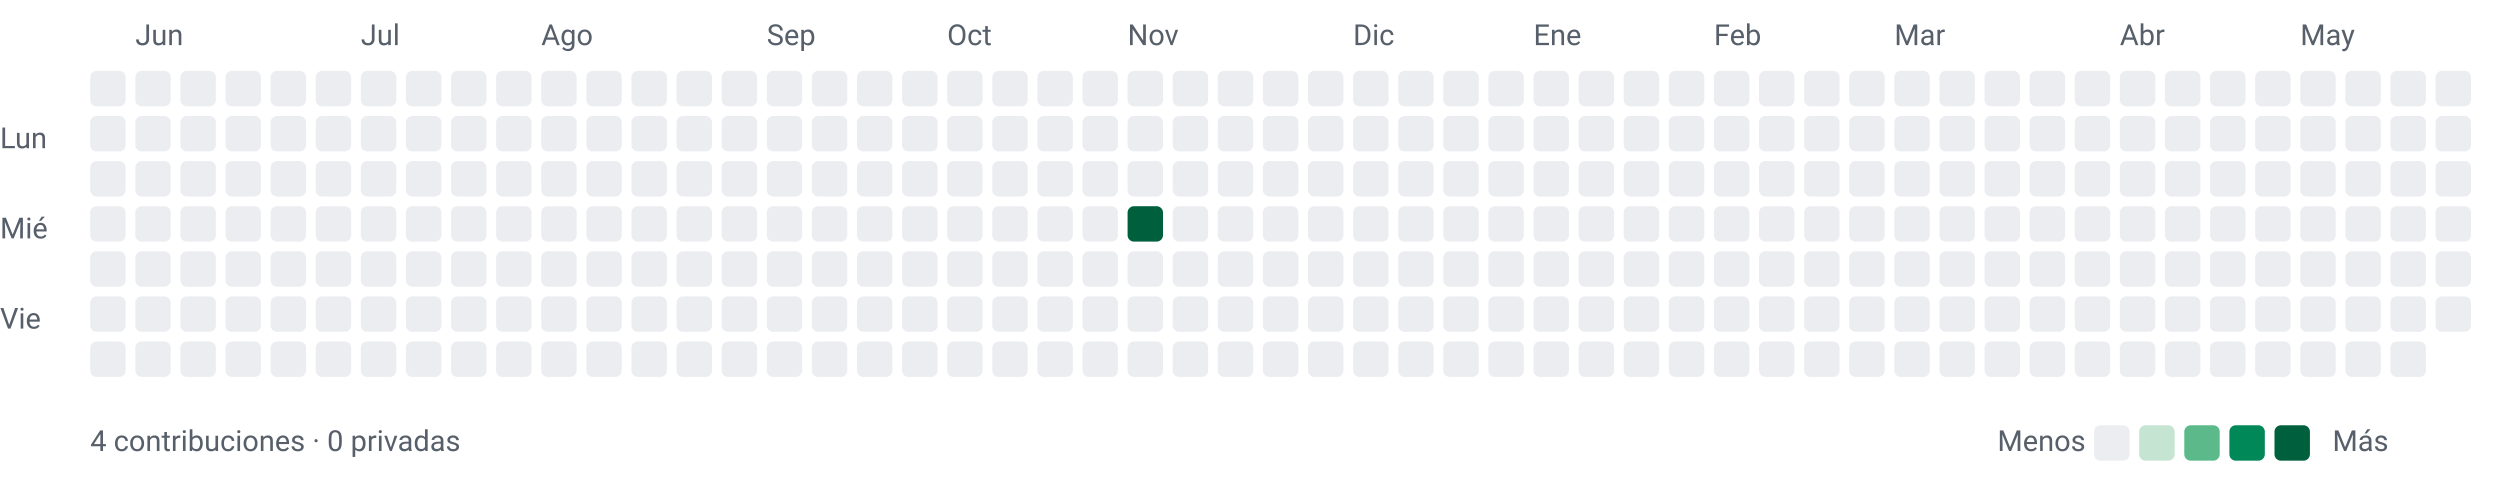
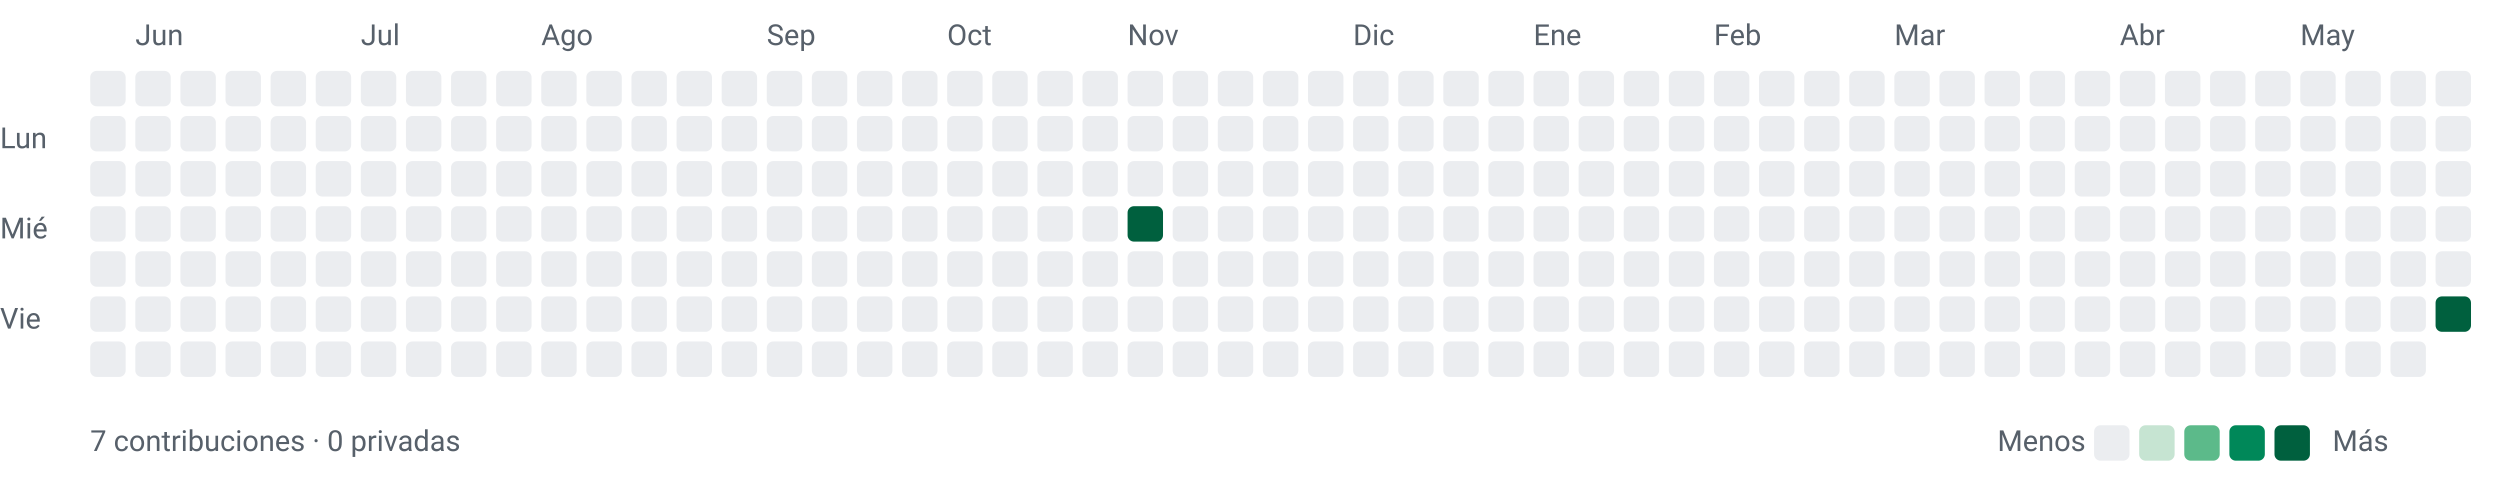
<svg xmlns="http://www.w3.org/2000/svg" width="776" height="148" viewBox="0 0 776 148" role="img" aria-labelledby="title desc">
  <style>text{font-family:-apple-system,BlinkMacSystemFont,"Segoe UI",Roboto,sans-serif;font-size:9px;fill:#57606a}</style>
  <text x="42" y="14">Jun</text>
  <text x="112" y="14">Jul</text>
  <text x="168" y="14">Ago</text>
  <text x="238" y="14">Sep</text>
  <text x="294" y="14">Oct</text>
  <text x="350" y="14">Nov</text>
  <text x="420" y="14">Dic</text>
  <text x="476" y="14">Ene</text>
  <text x="532" y="14">Feb</text>
  <text x="588" y="14">Mar</text>
  <text x="658" y="14">Abr</text>
  <text x="714" y="14">May</text>
  <text x="0" y="46">Lun</text>
  <text x="0" y="74">Mié</text>
  <text x="0" y="102">Vie</text>
  <rect x="28" y="22" width="11" height="11" rx="2" ry="2" fill="#ebedf0" />
  <rect x="28" y="36" width="11" height="11" rx="2" ry="2" fill="#ebedf0" />
  <rect x="28" y="50" width="11" height="11" rx="2" ry="2" fill="#ebedf0" />
  <rect x="28" y="64" width="11" height="11" rx="2" ry="2" fill="#ebedf0" />
  <rect x="28" y="78" width="11" height="11" rx="2" ry="2" fill="#ebedf0" />
  <rect x="28" y="92" width="11" height="11" rx="2" ry="2" fill="#ebedf0" />
  <rect x="28" y="106" width="11" height="11" rx="2" ry="2" fill="#ebedf0" />
  <rect x="42" y="22" width="11" height="11" rx="2" ry="2" fill="#ebedf0" />
  <rect x="42" y="36" width="11" height="11" rx="2" ry="2" fill="#ebedf0" />
  <rect x="42" y="50" width="11" height="11" rx="2" ry="2" fill="#ebedf0" />
  <rect x="42" y="64" width="11" height="11" rx="2" ry="2" fill="#ebedf0" />
  <rect x="42" y="78" width="11" height="11" rx="2" ry="2" fill="#ebedf0" />
  <rect x="42" y="92" width="11" height="11" rx="2" ry="2" fill="#ebedf0" />
  <rect x="42" y="106" width="11" height="11" rx="2" ry="2" fill="#ebedf0" />
  <rect x="56" y="22" width="11" height="11" rx="2" ry="2" fill="#ebedf0" />
  <rect x="56" y="36" width="11" height="11" rx="2" ry="2" fill="#ebedf0" />
  <rect x="56" y="50" width="11" height="11" rx="2" ry="2" fill="#ebedf0" />
  <rect x="56" y="64" width="11" height="11" rx="2" ry="2" fill="#ebedf0" />
  <rect x="56" y="78" width="11" height="11" rx="2" ry="2" fill="#ebedf0" />
  <rect x="56" y="92" width="11" height="11" rx="2" ry="2" fill="#ebedf0" />
  <rect x="56" y="106" width="11" height="11" rx="2" ry="2" fill="#ebedf0" />
  <rect x="70" y="22" width="11" height="11" rx="2" ry="2" fill="#ebedf0" />
  <rect x="70" y="36" width="11" height="11" rx="2" ry="2" fill="#ebedf0" />
  <rect x="70" y="50" width="11" height="11" rx="2" ry="2" fill="#ebedf0" />
  <rect x="70" y="64" width="11" height="11" rx="2" ry="2" fill="#ebedf0" />
  <rect x="70" y="78" width="11" height="11" rx="2" ry="2" fill="#ebedf0" />
  <rect x="70" y="92" width="11" height="11" rx="2" ry="2" fill="#ebedf0" />
  <rect x="70" y="106" width="11" height="11" rx="2" ry="2" fill="#ebedf0" />
  <rect x="84" y="22" width="11" height="11" rx="2" ry="2" fill="#ebedf0" />
  <rect x="84" y="36" width="11" height="11" rx="2" ry="2" fill="#ebedf0" />
  <rect x="84" y="50" width="11" height="11" rx="2" ry="2" fill="#ebedf0" />
  <rect x="84" y="64" width="11" height="11" rx="2" ry="2" fill="#ebedf0" />
  <rect x="84" y="78" width="11" height="11" rx="2" ry="2" fill="#ebedf0" />
  <rect x="84" y="92" width="11" height="11" rx="2" ry="2" fill="#ebedf0" />
  <rect x="84" y="106" width="11" height="11" rx="2" ry="2" fill="#ebedf0" />
  <rect x="98" y="22" width="11" height="11" rx="2" ry="2" fill="#ebedf0" />
  <rect x="98" y="36" width="11" height="11" rx="2" ry="2" fill="#ebedf0" />
  <rect x="98" y="50" width="11" height="11" rx="2" ry="2" fill="#ebedf0" />
  <rect x="98" y="64" width="11" height="11" rx="2" ry="2" fill="#ebedf0" />
  <rect x="98" y="78" width="11" height="11" rx="2" ry="2" fill="#ebedf0" />
  <rect x="98" y="92" width="11" height="11" rx="2" ry="2" fill="#ebedf0" />
  <rect x="98" y="106" width="11" height="11" rx="2" ry="2" fill="#ebedf0" />
  <rect x="112" y="22" width="11" height="11" rx="2" ry="2" fill="#ebedf0" />
  <rect x="112" y="36" width="11" height="11" rx="2" ry="2" fill="#ebedf0" />
  <rect x="112" y="50" width="11" height="11" rx="2" ry="2" fill="#ebedf0" />
  <rect x="112" y="64" width="11" height="11" rx="2" ry="2" fill="#ebedf0" />
  <rect x="112" y="78" width="11" height="11" rx="2" ry="2" fill="#ebedf0" />
  <rect x="112" y="92" width="11" height="11" rx="2" ry="2" fill="#ebedf0" />
  <rect x="112" y="106" width="11" height="11" rx="2" ry="2" fill="#ebedf0" />
  <rect x="126" y="22" width="11" height="11" rx="2" ry="2" fill="#ebedf0" />
  <rect x="126" y="36" width="11" height="11" rx="2" ry="2" fill="#ebedf0" />
  <rect x="126" y="50" width="11" height="11" rx="2" ry="2" fill="#ebedf0" />
  <rect x="126" y="64" width="11" height="11" rx="2" ry="2" fill="#ebedf0" />
  <rect x="126" y="78" width="11" height="11" rx="2" ry="2" fill="#ebedf0" />
  <rect x="126" y="92" width="11" height="11" rx="2" ry="2" fill="#ebedf0" />
  <rect x="126" y="106" width="11" height="11" rx="2" ry="2" fill="#ebedf0" />
  <rect x="140" y="22" width="11" height="11" rx="2" ry="2" fill="#ebedf0" />
  <rect x="140" y="36" width="11" height="11" rx="2" ry="2" fill="#ebedf0" />
  <rect x="140" y="50" width="11" height="11" rx="2" ry="2" fill="#ebedf0" />
  <rect x="140" y="64" width="11" height="11" rx="2" ry="2" fill="#ebedf0" />
  <rect x="140" y="78" width="11" height="11" rx="2" ry="2" fill="#ebedf0" />
  <rect x="140" y="92" width="11" height="11" rx="2" ry="2" fill="#ebedf0" />
  <rect x="140" y="106" width="11" height="11" rx="2" ry="2" fill="#ebedf0" />
  <rect x="154" y="22" width="11" height="11" rx="2" ry="2" fill="#ebedf0" />
  <rect x="154" y="36" width="11" height="11" rx="2" ry="2" fill="#ebedf0" />
  <rect x="154" y="50" width="11" height="11" rx="2" ry="2" fill="#ebedf0" />
  <rect x="154" y="64" width="11" height="11" rx="2" ry="2" fill="#ebedf0" />
  <rect x="154" y="78" width="11" height="11" rx="2" ry="2" fill="#ebedf0" />
  <rect x="154" y="92" width="11" height="11" rx="2" ry="2" fill="#ebedf0" />
  <rect x="154" y="106" width="11" height="11" rx="2" ry="2" fill="#ebedf0" />
  <rect x="168" y="22" width="11" height="11" rx="2" ry="2" fill="#ebedf0" />
  <rect x="168" y="36" width="11" height="11" rx="2" ry="2" fill="#ebedf0" />
  <rect x="168" y="50" width="11" height="11" rx="2" ry="2" fill="#ebedf0" />
  <rect x="168" y="64" width="11" height="11" rx="2" ry="2" fill="#ebedf0" />
  <rect x="168" y="78" width="11" height="11" rx="2" ry="2" fill="#ebedf0" />
  <rect x="168" y="92" width="11" height="11" rx="2" ry="2" fill="#ebedf0" />
  <rect x="168" y="106" width="11" height="11" rx="2" ry="2" fill="#ebedf0" />
  <rect x="182" y="22" width="11" height="11" rx="2" ry="2" fill="#ebedf0" />
  <rect x="182" y="36" width="11" height="11" rx="2" ry="2" fill="#ebedf0" />
  <rect x="182" y="50" width="11" height="11" rx="2" ry="2" fill="#ebedf0" />
  <rect x="182" y="64" width="11" height="11" rx="2" ry="2" fill="#ebedf0" />
  <rect x="182" y="78" width="11" height="11" rx="2" ry="2" fill="#ebedf0" />
  <rect x="182" y="92" width="11" height="11" rx="2" ry="2" fill="#ebedf0" />
  <rect x="182" y="106" width="11" height="11" rx="2" ry="2" fill="#ebedf0" />
  <rect x="196" y="22" width="11" height="11" rx="2" ry="2" fill="#ebedf0" />
  <rect x="196" y="36" width="11" height="11" rx="2" ry="2" fill="#ebedf0" />
  <rect x="196" y="50" width="11" height="11" rx="2" ry="2" fill="#ebedf0" />
  <rect x="196" y="64" width="11" height="11" rx="2" ry="2" fill="#ebedf0" />
  <rect x="196" y="78" width="11" height="11" rx="2" ry="2" fill="#ebedf0" />
  <rect x="196" y="92" width="11" height="11" rx="2" ry="2" fill="#ebedf0" />
  <rect x="196" y="106" width="11" height="11" rx="2" ry="2" fill="#ebedf0" />
  <rect x="210" y="22" width="11" height="11" rx="2" ry="2" fill="#ebedf0" />
  <rect x="210" y="36" width="11" height="11" rx="2" ry="2" fill="#ebedf0" />
  <rect x="210" y="50" width="11" height="11" rx="2" ry="2" fill="#ebedf0" />
  <rect x="210" y="64" width="11" height="11" rx="2" ry="2" fill="#ebedf0" />
  <rect x="210" y="78" width="11" height="11" rx="2" ry="2" fill="#ebedf0" />
  <rect x="210" y="92" width="11" height="11" rx="2" ry="2" fill="#ebedf0" />
  <rect x="210" y="106" width="11" height="11" rx="2" ry="2" fill="#ebedf0" />
  <rect x="224" y="22" width="11" height="11" rx="2" ry="2" fill="#ebedf0" />
  <rect x="224" y="36" width="11" height="11" rx="2" ry="2" fill="#ebedf0" />
  <rect x="224" y="50" width="11" height="11" rx="2" ry="2" fill="#ebedf0" />
  <rect x="224" y="64" width="11" height="11" rx="2" ry="2" fill="#ebedf0" />
  <rect x="224" y="78" width="11" height="11" rx="2" ry="2" fill="#ebedf0" />
  <rect x="224" y="92" width="11" height="11" rx="2" ry="2" fill="#ebedf0" />
  <rect x="224" y="106" width="11" height="11" rx="2" ry="2" fill="#ebedf0" />
  <rect x="238" y="22" width="11" height="11" rx="2" ry="2" fill="#ebedf0" />
  <rect x="238" y="36" width="11" height="11" rx="2" ry="2" fill="#ebedf0" />
  <rect x="238" y="50" width="11" height="11" rx="2" ry="2" fill="#ebedf0" />
  <rect x="238" y="64" width="11" height="11" rx="2" ry="2" fill="#ebedf0" />
  <rect x="238" y="78" width="11" height="11" rx="2" ry="2" fill="#ebedf0" />
  <rect x="238" y="92" width="11" height="11" rx="2" ry="2" fill="#ebedf0" />
  <rect x="238" y="106" width="11" height="11" rx="2" ry="2" fill="#ebedf0" />
  <rect x="252" y="22" width="11" height="11" rx="2" ry="2" fill="#ebedf0" />
  <rect x="252" y="36" width="11" height="11" rx="2" ry="2" fill="#ebedf0" />
  <rect x="252" y="50" width="11" height="11" rx="2" ry="2" fill="#ebedf0" />
  <rect x="252" y="64" width="11" height="11" rx="2" ry="2" fill="#ebedf0" />
  <rect x="252" y="78" width="11" height="11" rx="2" ry="2" fill="#ebedf0" />
  <rect x="252" y="92" width="11" height="11" rx="2" ry="2" fill="#ebedf0" />
  <rect x="252" y="106" width="11" height="11" rx="2" ry="2" fill="#ebedf0" />
  <rect x="266" y="22" width="11" height="11" rx="2" ry="2" fill="#ebedf0" />
  <rect x="266" y="36" width="11" height="11" rx="2" ry="2" fill="#ebedf0" />
  <rect x="266" y="50" width="11" height="11" rx="2" ry="2" fill="#ebedf0" />
  <rect x="266" y="64" width="11" height="11" rx="2" ry="2" fill="#ebedf0" />
  <rect x="266" y="78" width="11" height="11" rx="2" ry="2" fill="#ebedf0" />
  <rect x="266" y="92" width="11" height="11" rx="2" ry="2" fill="#ebedf0" />
  <rect x="266" y="106" width="11" height="11" rx="2" ry="2" fill="#ebedf0" />
  <rect x="280" y="22" width="11" height="11" rx="2" ry="2" fill="#ebedf0" />
  <rect x="280" y="36" width="11" height="11" rx="2" ry="2" fill="#ebedf0" />
  <rect x="280" y="50" width="11" height="11" rx="2" ry="2" fill="#ebedf0" />
  <rect x="280" y="64" width="11" height="11" rx="2" ry="2" fill="#ebedf0" />
  <rect x="280" y="78" width="11" height="11" rx="2" ry="2" fill="#ebedf0" />
  <rect x="280" y="92" width="11" height="11" rx="2" ry="2" fill="#ebedf0" />
  <rect x="280" y="106" width="11" height="11" rx="2" ry="2" fill="#ebedf0" />
  <rect x="294" y="22" width="11" height="11" rx="2" ry="2" fill="#ebedf0" />
  <rect x="294" y="36" width="11" height="11" rx="2" ry="2" fill="#ebedf0" />
  <rect x="294" y="50" width="11" height="11" rx="2" ry="2" fill="#ebedf0" />
  <rect x="294" y="64" width="11" height="11" rx="2" ry="2" fill="#ebedf0" />
  <rect x="294" y="78" width="11" height="11" rx="2" ry="2" fill="#ebedf0" />
  <rect x="294" y="92" width="11" height="11" rx="2" ry="2" fill="#ebedf0" />
  <rect x="294" y="106" width="11" height="11" rx="2" ry="2" fill="#ebedf0" />
  <rect x="308" y="22" width="11" height="11" rx="2" ry="2" fill="#ebedf0" />
  <rect x="308" y="36" width="11" height="11" rx="2" ry="2" fill="#ebedf0" />
  <rect x="308" y="50" width="11" height="11" rx="2" ry="2" fill="#ebedf0" />
  <rect x="308" y="64" width="11" height="11" rx="2" ry="2" fill="#ebedf0" />
  <rect x="308" y="78" width="11" height="11" rx="2" ry="2" fill="#ebedf0" />
  <rect x="308" y="92" width="11" height="11" rx="2" ry="2" fill="#ebedf0" />
  <rect x="308" y="106" width="11" height="11" rx="2" ry="2" fill="#ebedf0" />
  <rect x="322" y="22" width="11" height="11" rx="2" ry="2" fill="#ebedf0" />
  <rect x="322" y="36" width="11" height="11" rx="2" ry="2" fill="#ebedf0" />
  <rect x="322" y="50" width="11" height="11" rx="2" ry="2" fill="#ebedf0" />
  <rect x="322" y="64" width="11" height="11" rx="2" ry="2" fill="#ebedf0" />
  <rect x="322" y="78" width="11" height="11" rx="2" ry="2" fill="#ebedf0" />
  <rect x="322" y="92" width="11" height="11" rx="2" ry="2" fill="#ebedf0" />
  <rect x="322" y="106" width="11" height="11" rx="2" ry="2" fill="#ebedf0" />
  <rect x="336" y="22" width="11" height="11" rx="2" ry="2" fill="#ebedf0" />
  <rect x="336" y="36" width="11" height="11" rx="2" ry="2" fill="#ebedf0" />
  <rect x="336" y="50" width="11" height="11" rx="2" ry="2" fill="#ebedf0" />
  <rect x="336" y="64" width="11" height="11" rx="2" ry="2" fill="#ebedf0" />
  <rect x="336" y="78" width="11" height="11" rx="2" ry="2" fill="#ebedf0" />
  <rect x="336" y="92" width="11" height="11" rx="2" ry="2" fill="#ebedf0" />
  <rect x="336" y="106" width="11" height="11" rx="2" ry="2" fill="#ebedf0" />
  <rect x="350" y="22" width="11" height="11" rx="2" ry="2" fill="#ebedf0" />
  <rect x="350" y="36" width="11" height="11" rx="2" ry="2" fill="#ebedf0" />
  <rect x="350" y="50" width="11" height="11" rx="2" ry="2" fill="#ebedf0" />
  <rect x="350" y="64" width="11" height="11" rx="2" ry="2" fill="#00603e" />
  <rect x="350" y="78" width="11" height="11" rx="2" ry="2" fill="#ebedf0" />
  <rect x="350" y="92" width="11" height="11" rx="2" ry="2" fill="#ebedf0" />
  <rect x="350" y="106" width="11" height="11" rx="2" ry="2" fill="#ebedf0" />
  <rect x="364" y="22" width="11" height="11" rx="2" ry="2" fill="#ebedf0" />
  <rect x="364" y="36" width="11" height="11" rx="2" ry="2" fill="#ebedf0" />
  <rect x="364" y="50" width="11" height="11" rx="2" ry="2" fill="#ebedf0" />
  <rect x="364" y="64" width="11" height="11" rx="2" ry="2" fill="#ebedf0" />
  <rect x="364" y="78" width="11" height="11" rx="2" ry="2" fill="#ebedf0" />
  <rect x="364" y="92" width="11" height="11" rx="2" ry="2" fill="#ebedf0" />
  <rect x="364" y="106" width="11" height="11" rx="2" ry="2" fill="#ebedf0" />
  <rect x="378" y="22" width="11" height="11" rx="2" ry="2" fill="#ebedf0" />
  <rect x="378" y="36" width="11" height="11" rx="2" ry="2" fill="#ebedf0" />
  <rect x="378" y="50" width="11" height="11" rx="2" ry="2" fill="#ebedf0" />
  <rect x="378" y="64" width="11" height="11" rx="2" ry="2" fill="#ebedf0" />
  <rect x="378" y="78" width="11" height="11" rx="2" ry="2" fill="#ebedf0" />
  <rect x="378" y="92" width="11" height="11" rx="2" ry="2" fill="#ebedf0" />
  <rect x="378" y="106" width="11" height="11" rx="2" ry="2" fill="#ebedf0" />
  <rect x="392" y="22" width="11" height="11" rx="2" ry="2" fill="#ebedf0" />
  <rect x="392" y="36" width="11" height="11" rx="2" ry="2" fill="#ebedf0" />
  <rect x="392" y="50" width="11" height="11" rx="2" ry="2" fill="#ebedf0" />
  <rect x="392" y="64" width="11" height="11" rx="2" ry="2" fill="#ebedf0" />
  <rect x="392" y="78" width="11" height="11" rx="2" ry="2" fill="#ebedf0" />
  <rect x="392" y="92" width="11" height="11" rx="2" ry="2" fill="#ebedf0" />
  <rect x="392" y="106" width="11" height="11" rx="2" ry="2" fill="#ebedf0" />
  <rect x="406" y="22" width="11" height="11" rx="2" ry="2" fill="#ebedf0" />
  <rect x="406" y="36" width="11" height="11" rx="2" ry="2" fill="#ebedf0" />
  <rect x="406" y="50" width="11" height="11" rx="2" ry="2" fill="#ebedf0" />
  <rect x="406" y="64" width="11" height="11" rx="2" ry="2" fill="#ebedf0" />
  <rect x="406" y="78" width="11" height="11" rx="2" ry="2" fill="#ebedf0" />
  <rect x="406" y="92" width="11" height="11" rx="2" ry="2" fill="#ebedf0" />
  <rect x="406" y="106" width="11" height="11" rx="2" ry="2" fill="#ebedf0" />
  <rect x="420" y="22" width="11" height="11" rx="2" ry="2" fill="#ebedf0" />
  <rect x="420" y="36" width="11" height="11" rx="2" ry="2" fill="#ebedf0" />
  <rect x="420" y="50" width="11" height="11" rx="2" ry="2" fill="#ebedf0" />
  <rect x="420" y="64" width="11" height="11" rx="2" ry="2" fill="#ebedf0" />
  <rect x="420" y="78" width="11" height="11" rx="2" ry="2" fill="#ebedf0" />
  <rect x="420" y="92" width="11" height="11" rx="2" ry="2" fill="#ebedf0" />
  <rect x="420" y="106" width="11" height="11" rx="2" ry="2" fill="#ebedf0" />
  <rect x="434" y="22" width="11" height="11" rx="2" ry="2" fill="#ebedf0" />
  <rect x="434" y="36" width="11" height="11" rx="2" ry="2" fill="#ebedf0" />
  <rect x="434" y="50" width="11" height="11" rx="2" ry="2" fill="#ebedf0" />
  <rect x="434" y="64" width="11" height="11" rx="2" ry="2" fill="#ebedf0" />
  <rect x="434" y="78" width="11" height="11" rx="2" ry="2" fill="#ebedf0" />
  <rect x="434" y="92" width="11" height="11" rx="2" ry="2" fill="#ebedf0" />
  <rect x="434" y="106" width="11" height="11" rx="2" ry="2" fill="#ebedf0" />
  <rect x="448" y="22" width="11" height="11" rx="2" ry="2" fill="#ebedf0" />
  <rect x="448" y="36" width="11" height="11" rx="2" ry="2" fill="#ebedf0" />
  <rect x="448" y="50" width="11" height="11" rx="2" ry="2" fill="#ebedf0" />
  <rect x="448" y="64" width="11" height="11" rx="2" ry="2" fill="#ebedf0" />
  <rect x="448" y="78" width="11" height="11" rx="2" ry="2" fill="#ebedf0" />
  <rect x="448" y="92" width="11" height="11" rx="2" ry="2" fill="#ebedf0" />
  <rect x="448" y="106" width="11" height="11" rx="2" ry="2" fill="#ebedf0" />
  <rect x="462" y="22" width="11" height="11" rx="2" ry="2" fill="#ebedf0" />
  <rect x="462" y="36" width="11" height="11" rx="2" ry="2" fill="#ebedf0" />
  <rect x="462" y="50" width="11" height="11" rx="2" ry="2" fill="#ebedf0" />
  <rect x="462" y="64" width="11" height="11" rx="2" ry="2" fill="#ebedf0" />
  <rect x="462" y="78" width="11" height="11" rx="2" ry="2" fill="#ebedf0" />
  <rect x="462" y="92" width="11" height="11" rx="2" ry="2" fill="#ebedf0" />
  <rect x="462" y="106" width="11" height="11" rx="2" ry="2" fill="#ebedf0" />
  <rect x="476" y="22" width="11" height="11" rx="2" ry="2" fill="#ebedf0" />
  <rect x="476" y="36" width="11" height="11" rx="2" ry="2" fill="#ebedf0" />
  <rect x="476" y="50" width="11" height="11" rx="2" ry="2" fill="#ebedf0" />
  <rect x="476" y="64" width="11" height="11" rx="2" ry="2" fill="#ebedf0" />
  <rect x="476" y="78" width="11" height="11" rx="2" ry="2" fill="#ebedf0" />
  <rect x="476" y="92" width="11" height="11" rx="2" ry="2" fill="#ebedf0" />
  <rect x="476" y="106" width="11" height="11" rx="2" ry="2" fill="#ebedf0" />
  <rect x="490" y="22" width="11" height="11" rx="2" ry="2" fill="#ebedf0" />
  <rect x="490" y="36" width="11" height="11" rx="2" ry="2" fill="#ebedf0" />
  <rect x="490" y="50" width="11" height="11" rx="2" ry="2" fill="#ebedf0" />
  <rect x="490" y="64" width="11" height="11" rx="2" ry="2" fill="#ebedf0" />
  <rect x="490" y="78" width="11" height="11" rx="2" ry="2" fill="#ebedf0" />
  <rect x="490" y="92" width="11" height="11" rx="2" ry="2" fill="#ebedf0" />
  <rect x="490" y="106" width="11" height="11" rx="2" ry="2" fill="#ebedf0" />
  <rect x="504" y="22" width="11" height="11" rx="2" ry="2" fill="#ebedf0" />
  <rect x="504" y="36" width="11" height="11" rx="2" ry="2" fill="#ebedf0" />
  <rect x="504" y="50" width="11" height="11" rx="2" ry="2" fill="#ebedf0" />
  <rect x="504" y="64" width="11" height="11" rx="2" ry="2" fill="#ebedf0" />
  <rect x="504" y="78" width="11" height="11" rx="2" ry="2" fill="#ebedf0" />
  <rect x="504" y="92" width="11" height="11" rx="2" ry="2" fill="#ebedf0" />
  <rect x="504" y="106" width="11" height="11" rx="2" ry="2" fill="#ebedf0" />
  <rect x="518" y="22" width="11" height="11" rx="2" ry="2" fill="#ebedf0" />
  <rect x="518" y="36" width="11" height="11" rx="2" ry="2" fill="#ebedf0" />
  <rect x="518" y="50" width="11" height="11" rx="2" ry="2" fill="#ebedf0" />
  <rect x="518" y="64" width="11" height="11" rx="2" ry="2" fill="#ebedf0" />
  <rect x="518" y="78" width="11" height="11" rx="2" ry="2" fill="#ebedf0" />
  <rect x="518" y="92" width="11" height="11" rx="2" ry="2" fill="#ebedf0" />
  <rect x="518" y="106" width="11" height="11" rx="2" ry="2" fill="#ebedf0" />
  <rect x="532" y="22" width="11" height="11" rx="2" ry="2" fill="#ebedf0" />
  <rect x="532" y="36" width="11" height="11" rx="2" ry="2" fill="#ebedf0" />
  <rect x="532" y="50" width="11" height="11" rx="2" ry="2" fill="#ebedf0" />
  <rect x="532" y="64" width="11" height="11" rx="2" ry="2" fill="#ebedf0" />
  <rect x="532" y="78" width="11" height="11" rx="2" ry="2" fill="#ebedf0" />
  <rect x="532" y="92" width="11" height="11" rx="2" ry="2" fill="#ebedf0" />
  <rect x="532" y="106" width="11" height="11" rx="2" ry="2" fill="#ebedf0" />
  <rect x="546" y="22" width="11" height="11" rx="2" ry="2" fill="#ebedf0" />
  <rect x="546" y="36" width="11" height="11" rx="2" ry="2" fill="#ebedf0" />
  <rect x="546" y="50" width="11" height="11" rx="2" ry="2" fill="#ebedf0" />
  <rect x="546" y="64" width="11" height="11" rx="2" ry="2" fill="#ebedf0" />
  <rect x="546" y="78" width="11" height="11" rx="2" ry="2" fill="#ebedf0" />
  <rect x="546" y="92" width="11" height="11" rx="2" ry="2" fill="#ebedf0" />
  <rect x="546" y="106" width="11" height="11" rx="2" ry="2" fill="#ebedf0" />
  <rect x="560" y="22" width="11" height="11" rx="2" ry="2" fill="#ebedf0" />
  <rect x="560" y="36" width="11" height="11" rx="2" ry="2" fill="#ebedf0" />
  <rect x="560" y="50" width="11" height="11" rx="2" ry="2" fill="#ebedf0" />
  <rect x="560" y="64" width="11" height="11" rx="2" ry="2" fill="#ebedf0" />
  <rect x="560" y="78" width="11" height="11" rx="2" ry="2" fill="#ebedf0" />
  <rect x="560" y="92" width="11" height="11" rx="2" ry="2" fill="#ebedf0" />
  <rect x="560" y="106" width="11" height="11" rx="2" ry="2" fill="#ebedf0" />
  <rect x="574" y="22" width="11" height="11" rx="2" ry="2" fill="#ebedf0" />
  <rect x="574" y="36" width="11" height="11" rx="2" ry="2" fill="#ebedf0" />
  <rect x="574" y="50" width="11" height="11" rx="2" ry="2" fill="#ebedf0" />
  <rect x="574" y="64" width="11" height="11" rx="2" ry="2" fill="#ebedf0" />
  <rect x="574" y="78" width="11" height="11" rx="2" ry="2" fill="#ebedf0" />
  <rect x="574" y="92" width="11" height="11" rx="2" ry="2" fill="#ebedf0" />
  <rect x="574" y="106" width="11" height="11" rx="2" ry="2" fill="#ebedf0" />
  <rect x="588" y="22" width="11" height="11" rx="2" ry="2" fill="#ebedf0" />
  <rect x="588" y="36" width="11" height="11" rx="2" ry="2" fill="#ebedf0" />
  <rect x="588" y="50" width="11" height="11" rx="2" ry="2" fill="#ebedf0" />
  <rect x="588" y="64" width="11" height="11" rx="2" ry="2" fill="#ebedf0" />
  <rect x="588" y="78" width="11" height="11" rx="2" ry="2" fill="#ebedf0" />
  <rect x="588" y="92" width="11" height="11" rx="2" ry="2" fill="#ebedf0" />
  <rect x="588" y="106" width="11" height="11" rx="2" ry="2" fill="#ebedf0" />
  <rect x="602" y="22" width="11" height="11" rx="2" ry="2" fill="#ebedf0" />
  <rect x="602" y="36" width="11" height="11" rx="2" ry="2" fill="#ebedf0" />
  <rect x="602" y="50" width="11" height="11" rx="2" ry="2" fill="#ebedf0" />
  <rect x="602" y="64" width="11" height="11" rx="2" ry="2" fill="#ebedf0" />
  <rect x="602" y="78" width="11" height="11" rx="2" ry="2" fill="#ebedf0" />
  <rect x="602" y="92" width="11" height="11" rx="2" ry="2" fill="#ebedf0" />
  <rect x="602" y="106" width="11" height="11" rx="2" ry="2" fill="#ebedf0" />
  <rect x="616" y="22" width="11" height="11" rx="2" ry="2" fill="#ebedf0" />
  <rect x="616" y="36" width="11" height="11" rx="2" ry="2" fill="#ebedf0" />
  <rect x="616" y="50" width="11" height="11" rx="2" ry="2" fill="#ebedf0" />
  <rect x="616" y="64" width="11" height="11" rx="2" ry="2" fill="#ebedf0" />
  <rect x="616" y="78" width="11" height="11" rx="2" ry="2" fill="#ebedf0" />
  <rect x="616" y="92" width="11" height="11" rx="2" ry="2" fill="#ebedf0" />
  <rect x="616" y="106" width="11" height="11" rx="2" ry="2" fill="#ebedf0" />
  <rect x="630" y="22" width="11" height="11" rx="2" ry="2" fill="#ebedf0" />
  <rect x="630" y="36" width="11" height="11" rx="2" ry="2" fill="#ebedf0" />
  <rect x="630" y="50" width="11" height="11" rx="2" ry="2" fill="#ebedf0" />
  <rect x="630" y="64" width="11" height="11" rx="2" ry="2" fill="#ebedf0" />
  <rect x="630" y="78" width="11" height="11" rx="2" ry="2" fill="#ebedf0" />
  <rect x="630" y="92" width="11" height="11" rx="2" ry="2" fill="#ebedf0" />
  <rect x="630" y="106" width="11" height="11" rx="2" ry="2" fill="#ebedf0" />
  <rect x="644" y="22" width="11" height="11" rx="2" ry="2" fill="#ebedf0" />
  <rect x="644" y="36" width="11" height="11" rx="2" ry="2" fill="#ebedf0" />
  <rect x="644" y="50" width="11" height="11" rx="2" ry="2" fill="#ebedf0" />
  <rect x="644" y="64" width="11" height="11" rx="2" ry="2" fill="#ebedf0" />
  <rect x="644" y="78" width="11" height="11" rx="2" ry="2" fill="#ebedf0" />
  <rect x="644" y="92" width="11" height="11" rx="2" ry="2" fill="#ebedf0" />
  <rect x="644" y="106" width="11" height="11" rx="2" ry="2" fill="#ebedf0" />
  <rect x="658" y="22" width="11" height="11" rx="2" ry="2" fill="#ebedf0" />
  <rect x="658" y="36" width="11" height="11" rx="2" ry="2" fill="#ebedf0" />
  <rect x="658" y="50" width="11" height="11" rx="2" ry="2" fill="#ebedf0" />
  <rect x="658" y="64" width="11" height="11" rx="2" ry="2" fill="#ebedf0" />
  <rect x="658" y="78" width="11" height="11" rx="2" ry="2" fill="#ebedf0" />
  <rect x="658" y="92" width="11" height="11" rx="2" ry="2" fill="#ebedf0" />
  <rect x="658" y="106" width="11" height="11" rx="2" ry="2" fill="#ebedf0" />
  <rect x="672" y="22" width="11" height="11" rx="2" ry="2" fill="#ebedf0" />
  <rect x="672" y="36" width="11" height="11" rx="2" ry="2" fill="#ebedf0" />
  <rect x="672" y="50" width="11" height="11" rx="2" ry="2" fill="#ebedf0" />
  <rect x="672" y="64" width="11" height="11" rx="2" ry="2" fill="#ebedf0" />
  <rect x="672" y="78" width="11" height="11" rx="2" ry="2" fill="#ebedf0" />
  <rect x="672" y="92" width="11" height="11" rx="2" ry="2" fill="#ebedf0" />
  <rect x="672" y="106" width="11" height="11" rx="2" ry="2" fill="#ebedf0" />
  <rect x="686" y="22" width="11" height="11" rx="2" ry="2" fill="#ebedf0" />
  <rect x="686" y="36" width="11" height="11" rx="2" ry="2" fill="#ebedf0" />
  <rect x="686" y="50" width="11" height="11" rx="2" ry="2" fill="#ebedf0" />
  <rect x="686" y="64" width="11" height="11" rx="2" ry="2" fill="#ebedf0" />
  <rect x="686" y="78" width="11" height="11" rx="2" ry="2" fill="#ebedf0" />
  <rect x="686" y="92" width="11" height="11" rx="2" ry="2" fill="#ebedf0" />
  <rect x="686" y="106" width="11" height="11" rx="2" ry="2" fill="#ebedf0" />
  <rect x="700" y="22" width="11" height="11" rx="2" ry="2" fill="#ebedf0" />
  <rect x="700" y="36" width="11" height="11" rx="2" ry="2" fill="#ebedf0" />
  <rect x="700" y="50" width="11" height="11" rx="2" ry="2" fill="#ebedf0" />
  <rect x="700" y="64" width="11" height="11" rx="2" ry="2" fill="#ebedf0" />
  <rect x="700" y="78" width="11" height="11" rx="2" ry="2" fill="#ebedf0" />
  <rect x="700" y="92" width="11" height="11" rx="2" ry="2" fill="#ebedf0" />
  <rect x="700" y="106" width="11" height="11" rx="2" ry="2" fill="#ebedf0" />
  <rect x="714" y="22" width="11" height="11" rx="2" ry="2" fill="#ebedf0" />
  <rect x="714" y="36" width="11" height="11" rx="2" ry="2" fill="#ebedf0" />
  <rect x="714" y="50" width="11" height="11" rx="2" ry="2" fill="#ebedf0" />
  <rect x="714" y="64" width="11" height="11" rx="2" ry="2" fill="#ebedf0" />
  <rect x="714" y="78" width="11" height="11" rx="2" ry="2" fill="#ebedf0" />
  <rect x="714" y="92" width="11" height="11" rx="2" ry="2" fill="#ebedf0" />
  <rect x="714" y="106" width="11" height="11" rx="2" ry="2" fill="#ebedf0" />
  <rect x="728" y="22" width="11" height="11" rx="2" ry="2" fill="#ebedf0" />
  <rect x="728" y="36" width="11" height="11" rx="2" ry="2" fill="#ebedf0" />
  <rect x="728" y="50" width="11" height="11" rx="2" ry="2" fill="#ebedf0" />
  <rect x="728" y="64" width="11" height="11" rx="2" ry="2" fill="#ebedf0" />
  <rect x="728" y="78" width="11" height="11" rx="2" ry="2" fill="#ebedf0" />
  <rect x="728" y="92" width="11" height="11" rx="2" ry="2" fill="#ebedf0" />
  <rect x="728" y="106" width="11" height="11" rx="2" ry="2" fill="#ebedf0" />
  <rect x="742" y="22" width="11" height="11" rx="2" ry="2" fill="#ebedf0" />
  <rect x="742" y="36" width="11" height="11" rx="2" ry="2" fill="#ebedf0" />
  <rect x="742" y="50" width="11" height="11" rx="2" ry="2" fill="#ebedf0" />
  <rect x="742" y="64" width="11" height="11" rx="2" ry="2" fill="#ebedf0" />
  <rect x="742" y="78" width="11" height="11" rx="2" ry="2" fill="#ebedf0" />
  <rect x="742" y="92" width="11" height="11" rx="2" ry="2" fill="#ebedf0" />
  <rect x="742" y="106" width="11" height="11" rx="2" ry="2" fill="#ebedf0" />
  <rect x="756" y="22" width="11" height="11" rx="2" ry="2" fill="#ebedf0" />
  <rect x="756" y="36" width="11" height="11" rx="2" ry="2" fill="#ebedf0" />
  <rect x="756" y="50" width="11" height="11" rx="2" ry="2" fill="#ebedf0" />
  <rect x="756" y="64" width="11" height="11" rx="2" ry="2" fill="#ebedf0" />
  <rect x="756" y="78" width="11" height="11" rx="2" ry="2" fill="#ebedf0" />
-   <rect x="756" y="92" width="11" height="11" rx="2" ry="2" fill="#ebedf0" />
-   <text x="28" y="140">4 contribuciones · 0 privadas</text>
+   <rect x="756" y="92" width="11" height="11" rx="2" ry="2" fill="#00603e" />
+   <text x="28" y="140">7 contribuciones · 0 privadas</text>
  <text x="620" y="140">Menos</text>
  <rect x="650" y="132" width="11" height="11" rx="2" ry="2" fill="#ebedf0" />
  <rect x="664" y="132" width="11" height="11" rx="2" ry="2" fill="#c6e4d2" />
  <rect x="678" y="132" width="11" height="11" rx="2" ry="2" fill="#5cba8a" />
  <rect x="692" y="132" width="11" height="11" rx="2" ry="2" fill="#008859" />
  <rect x="706" y="132" width="11" height="11" rx="2" ry="2" fill="#00603e" />
  <text x="724" y="140">Más</text>
</svg>
